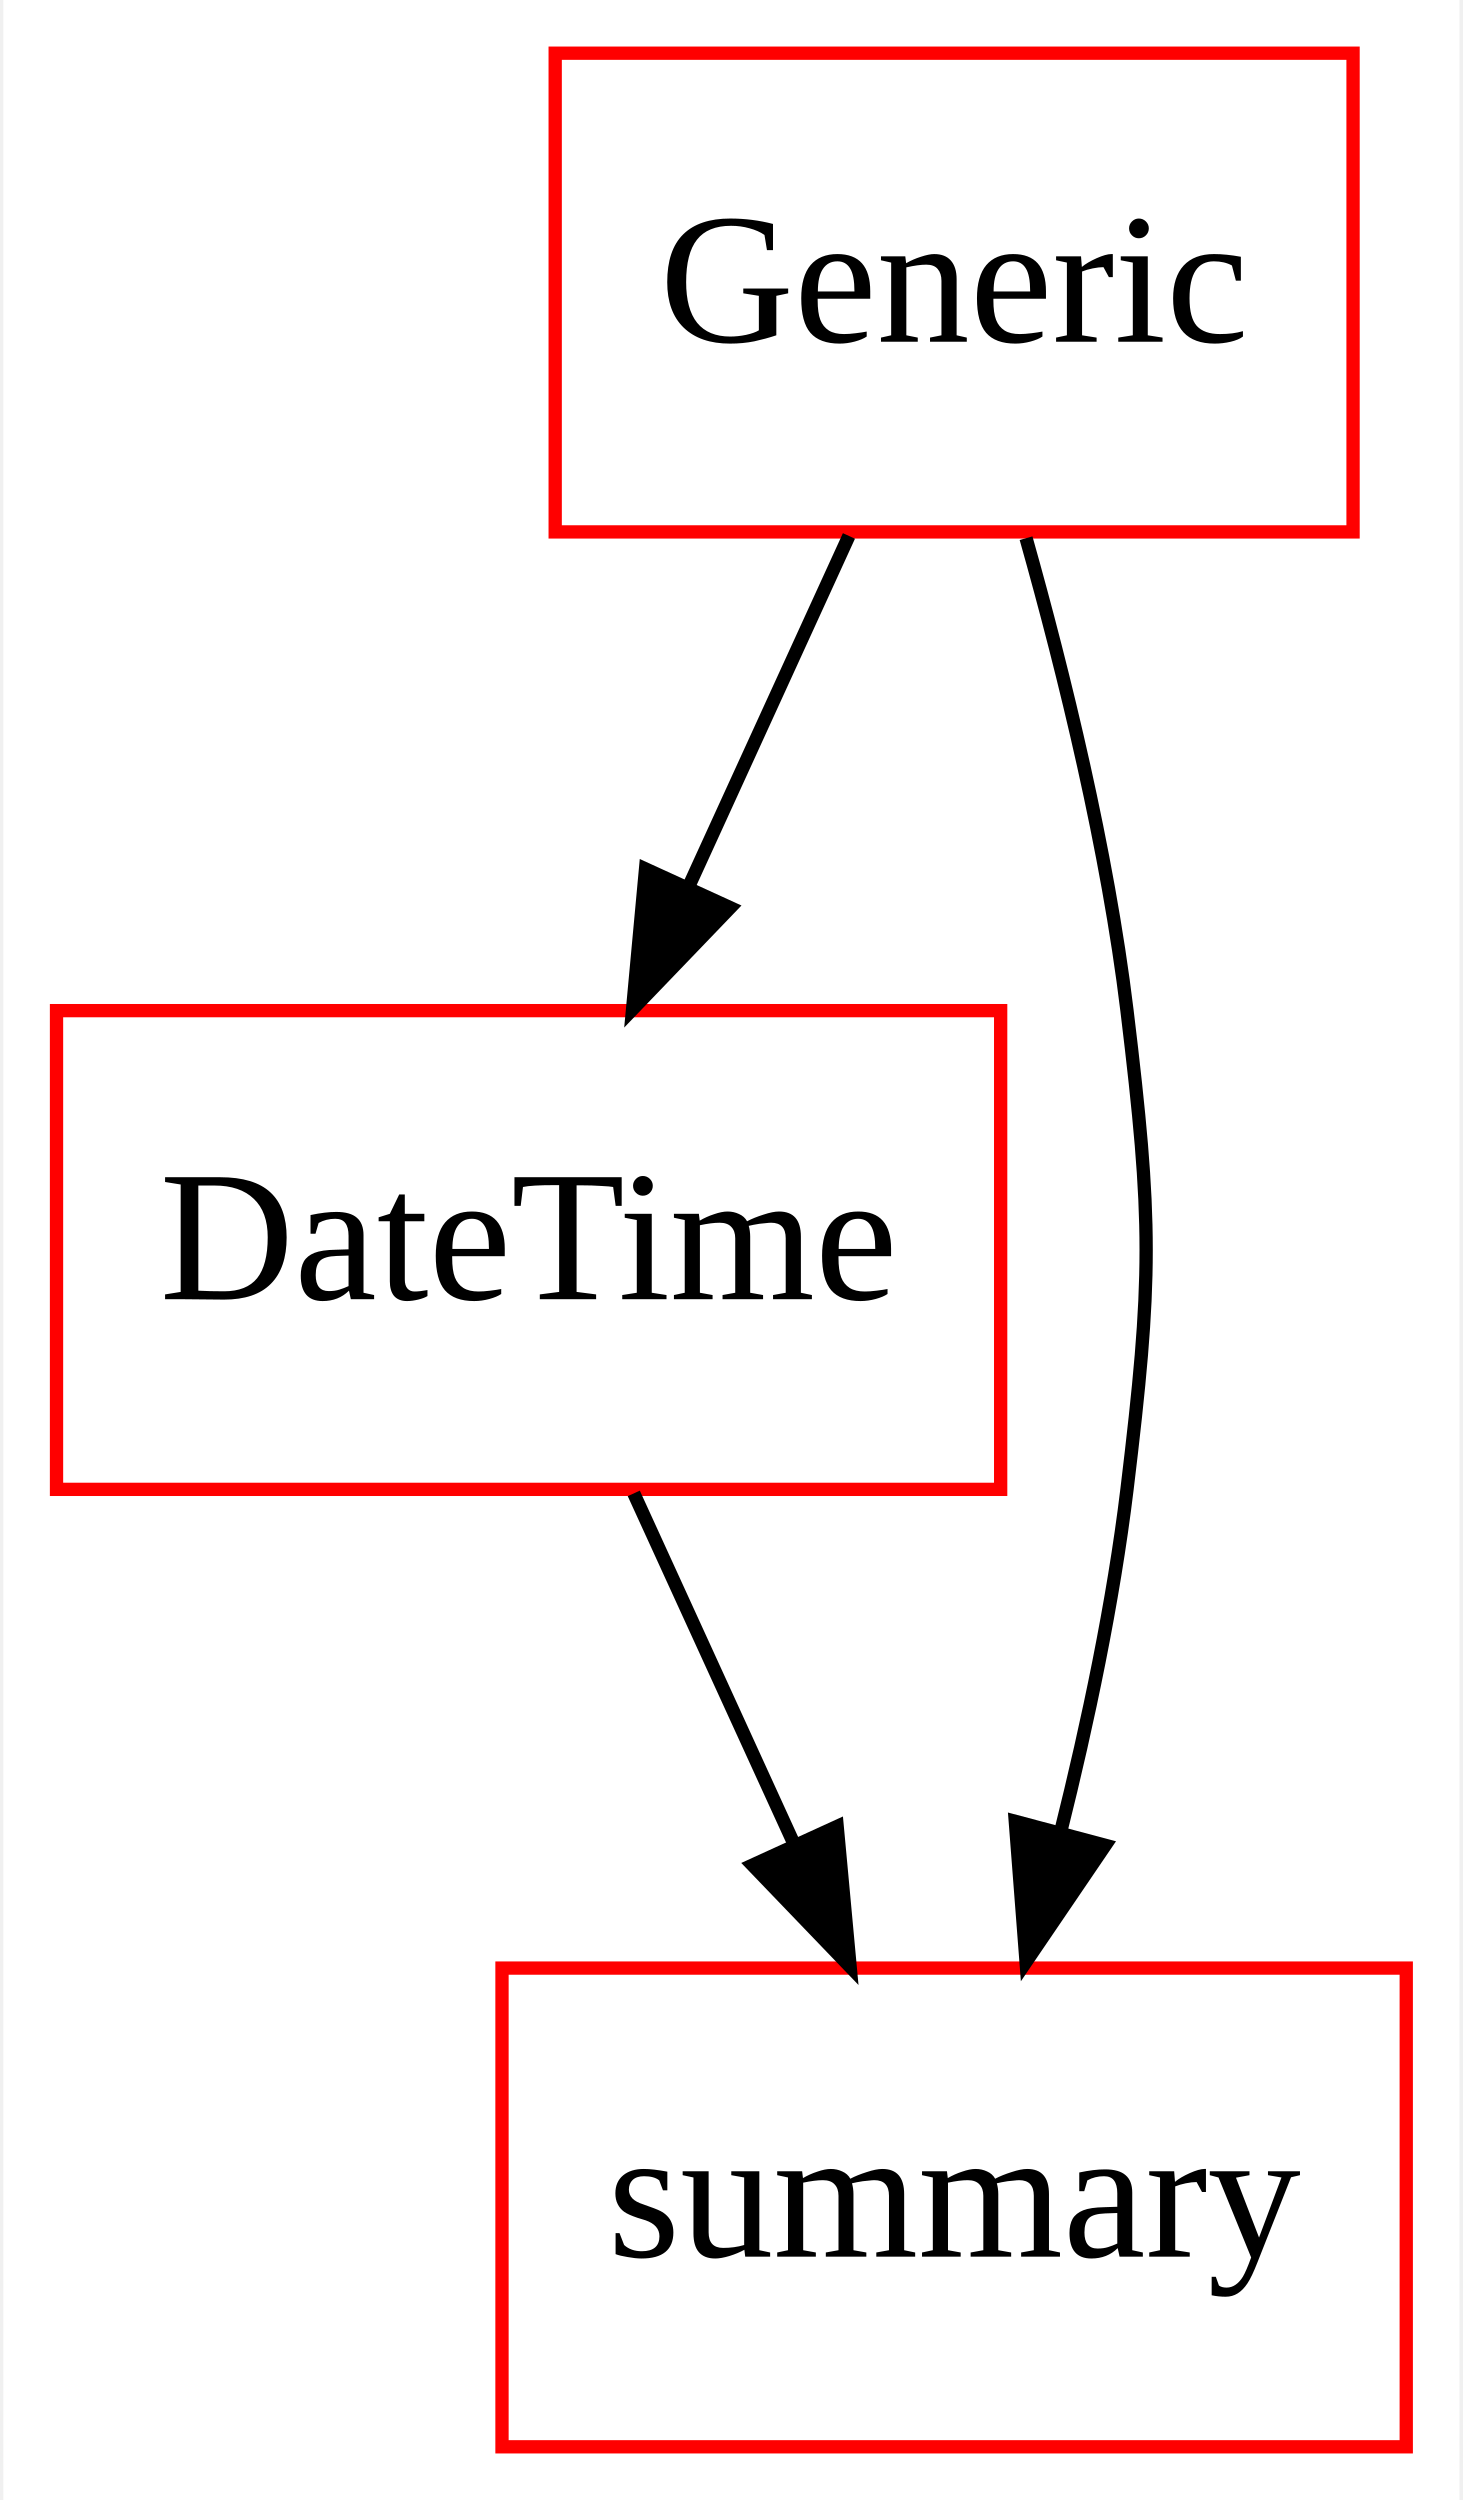
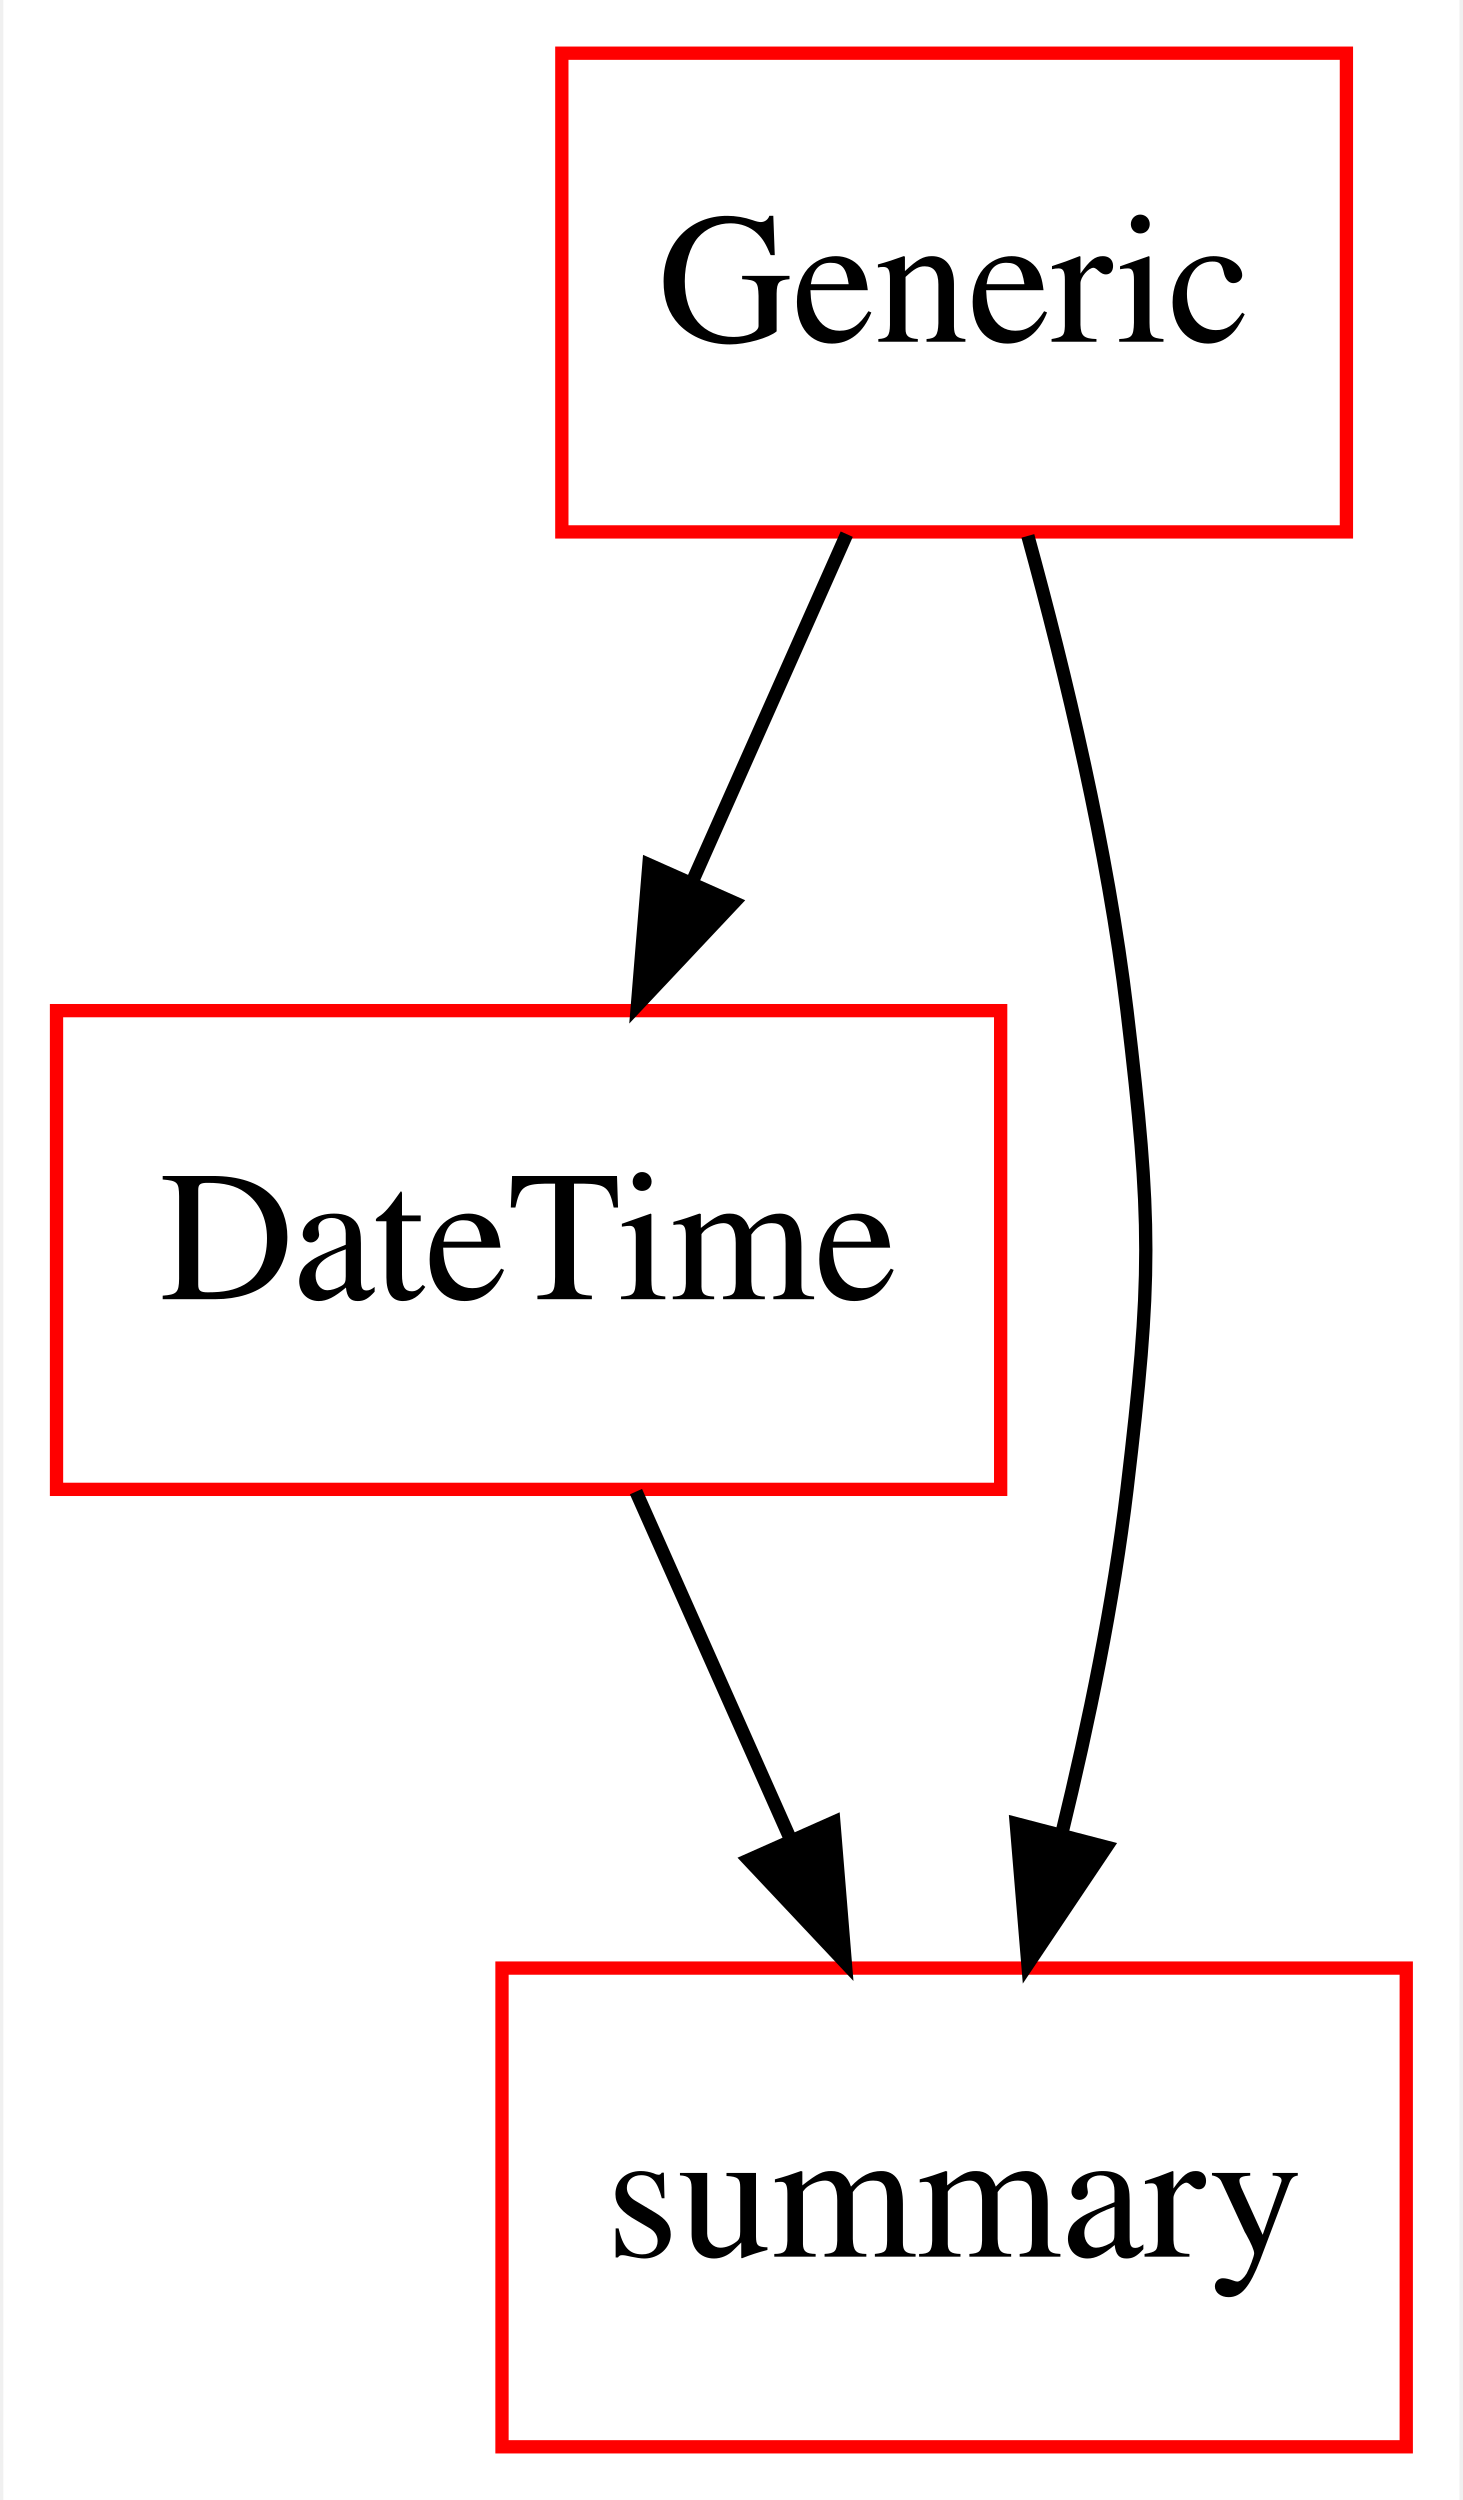
<svg xmlns="http://www.w3.org/2000/svg" width="110pt" height="188pt" viewBox="0.00 0.00 109.50 188.00">
  <g id="graph0" class="graph" transform="scale(1 1) rotate(0) translate(4 184)">
-     <polygon fill="white" stroke="none" points="-4,4 -4,-184 105.5,-184 105.5,4 -4,4" />
+     <polygon fill="#ffffff" stroke="transparent" points="-4,4 -4,-184 105.5,-184 105.5,4 -4,4" />
    <g id="node1" class="node">
-       <polygon fill="none" stroke="red" points="71,-108 0,-108 0,-72 71,-72 71,-108" />
-       <text text-anchor="middle" x="35.5" y="-86.3" font-family="Times New Roman,serif" font-size="14.00">DateTime</text>
+       <polygon fill="none" stroke="#ff0000" points="71,-108 0,-108 0,-72 71,-72 71,-108" />
+       <text text-anchor="middle" x="35.5" y="-86.3" font-family="Times,serif" font-size="14.00" fill="#000000">DateTime</text>
    </g>
    <g id="node3" class="node">
-       <polygon fill="none" stroke="red" points="101.5,-36 33.5,-36 33.5,-0 101.5,-0 101.5,-36" />
-       <text text-anchor="middle" x="67.5" y="-14.3" font-family="Times New Roman,serif" font-size="14.00">summary</text>
+       <polygon fill="none" stroke="#ff0000" points="101.5,-36 33.5,-36 33.5,0 101.5,0 101.5,-36" />
+       <text text-anchor="middle" x="67.5" y="-14.3" font-family="Times,serif" font-size="14.00" fill="#000000">summary</text>
    </g>
    <g id="edge1" class="edge">
-       <path fill="none" stroke="black" d="M43.41,-71.697C47.053,-63.728 51.455,-54.099 55.493,-45.264" />
-       <polygon fill="black" stroke="black" points="58.706,-46.654 59.681,-36.104 52.34,-43.744 58.706,-46.654" />
+       <path fill="none" stroke="#000000" d="M43.575,-71.831C47.11,-63.877 51.336,-54.369 55.246,-45.572" />
+       <polygon fill="#000000" stroke="#000000" points="58.453,-46.973 59.316,-36.413 52.056,-44.13 58.453,-46.973" />
    </g>
    <g id="node2" class="node">
-       <polygon fill="none" stroke="red" points="97.5,-180 37.5,-180 37.5,-144 97.5,-144 97.5,-180" />
-       <text text-anchor="middle" x="67.5" y="-158.3" font-family="Times New Roman,serif" font-size="14.00">Generic</text>
+       <polygon fill="none" stroke="#ff0000" points="97,-180 38,-180 38,-144 97,-144 97,-180" />
+       <text text-anchor="middle" x="67.5" y="-158.3" font-family="Times,serif" font-size="14.00" fill="#000000">Generic</text>
    </g>
    <g id="edge2" class="edge">
-       <path fill="none" stroke="black" d="M59.59,-143.697C55.947,-135.728 51.545,-126.1 47.507,-117.264" />
-       <polygon fill="black" stroke="black" points="50.66,-115.744 43.319,-108.104 44.294,-118.654 50.66,-115.744" />
+       <path fill="none" stroke="#000000" d="M59.425,-143.831C55.89,-135.877 51.664,-126.369 47.754,-117.572" />
+       <polygon fill="#000000" stroke="#000000" points="50.944,-116.13 43.684,-108.413 44.547,-118.973 50.944,-116.13" />
    </g>
    <g id="edge3" class="edge">
-       <path fill="none" stroke="black" d="M72.909,-143.529C75.795,-133.289 79.045,-120.039 80.5,-108 82.42,-92.116 82.42,-87.884 80.5,-72 79.477,-63.535 77.567,-54.471 75.519,-46.276" />
-       <polygon fill="black" stroke="black" points="78.864,-45.234 72.909,-36.471 72.099,-47.034 78.864,-45.234" />
+       <path fill="none" stroke="#000000" d="M73.045,-143.701C75.897,-133.335 79.068,-120.065 80.5,-108 82.386,-92.112 82.386,-87.888 80.5,-72 79.493,-63.517 77.626,-54.438 75.615,-46.191" />
+       <polygon fill="#000000" stroke="#000000" points="78.947,-45.097 73.045,-36.299 72.172,-46.858 78.947,-45.097" />
    </g>
  </g>
</svg>
